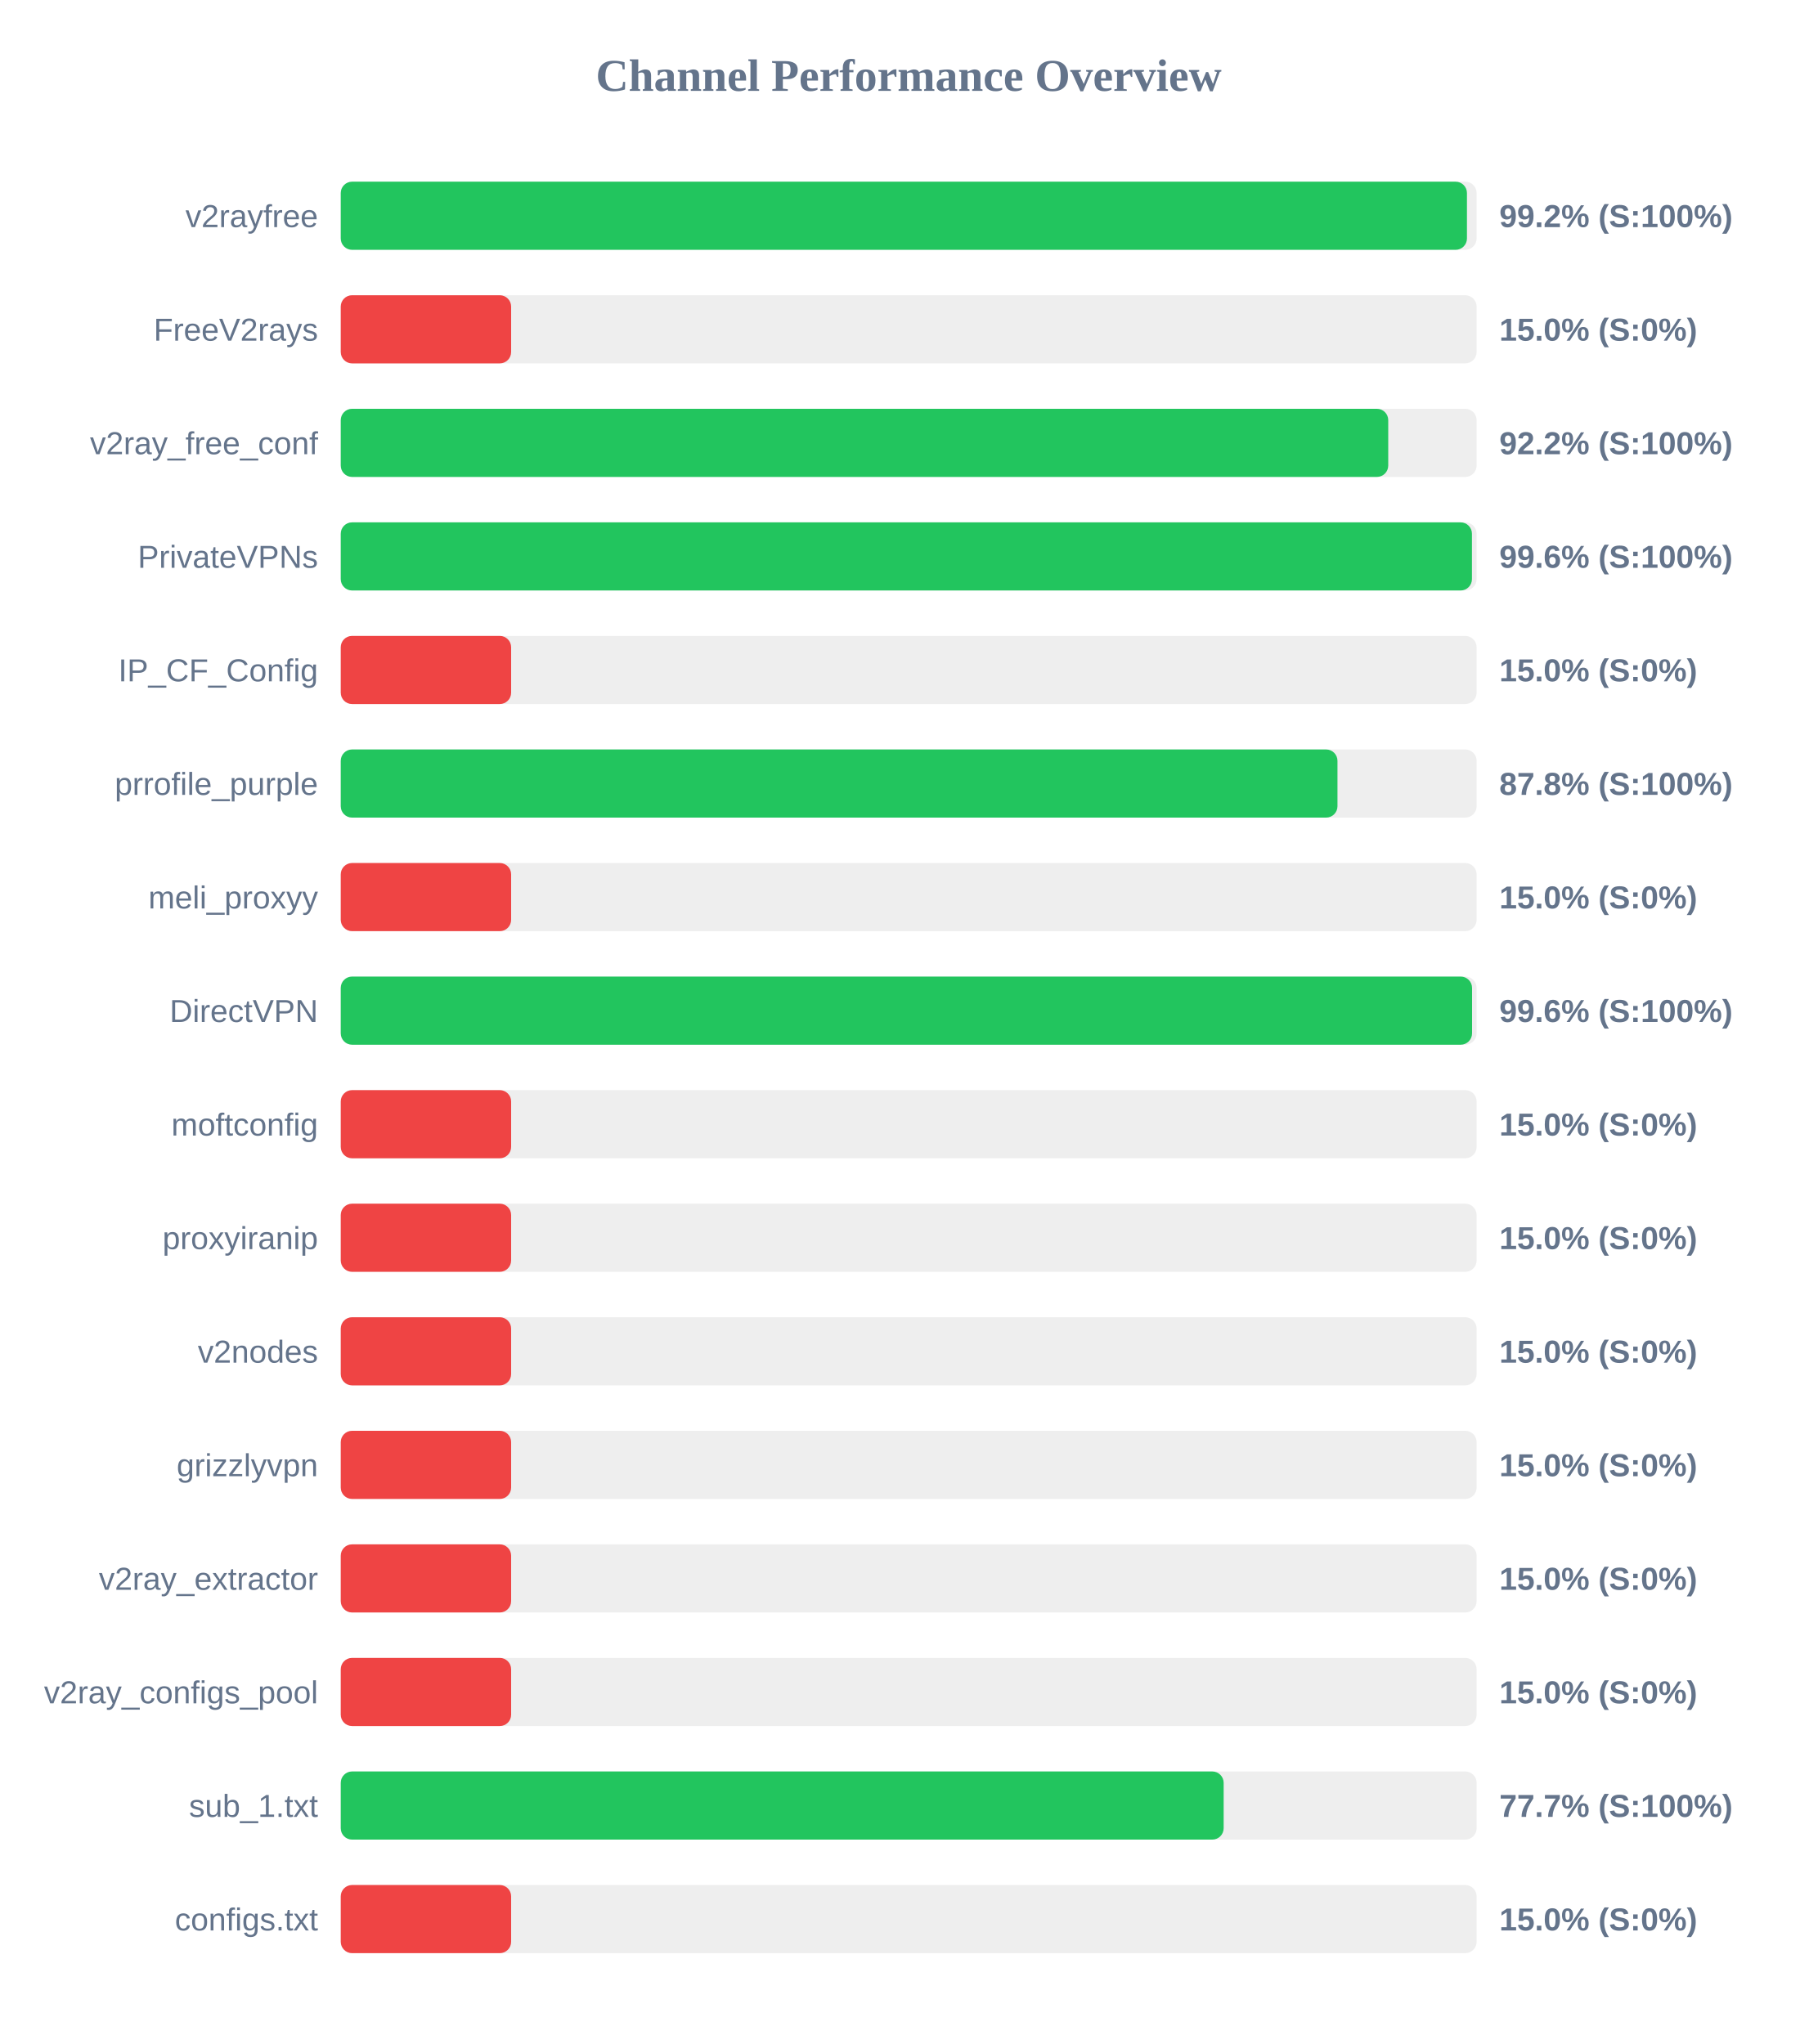
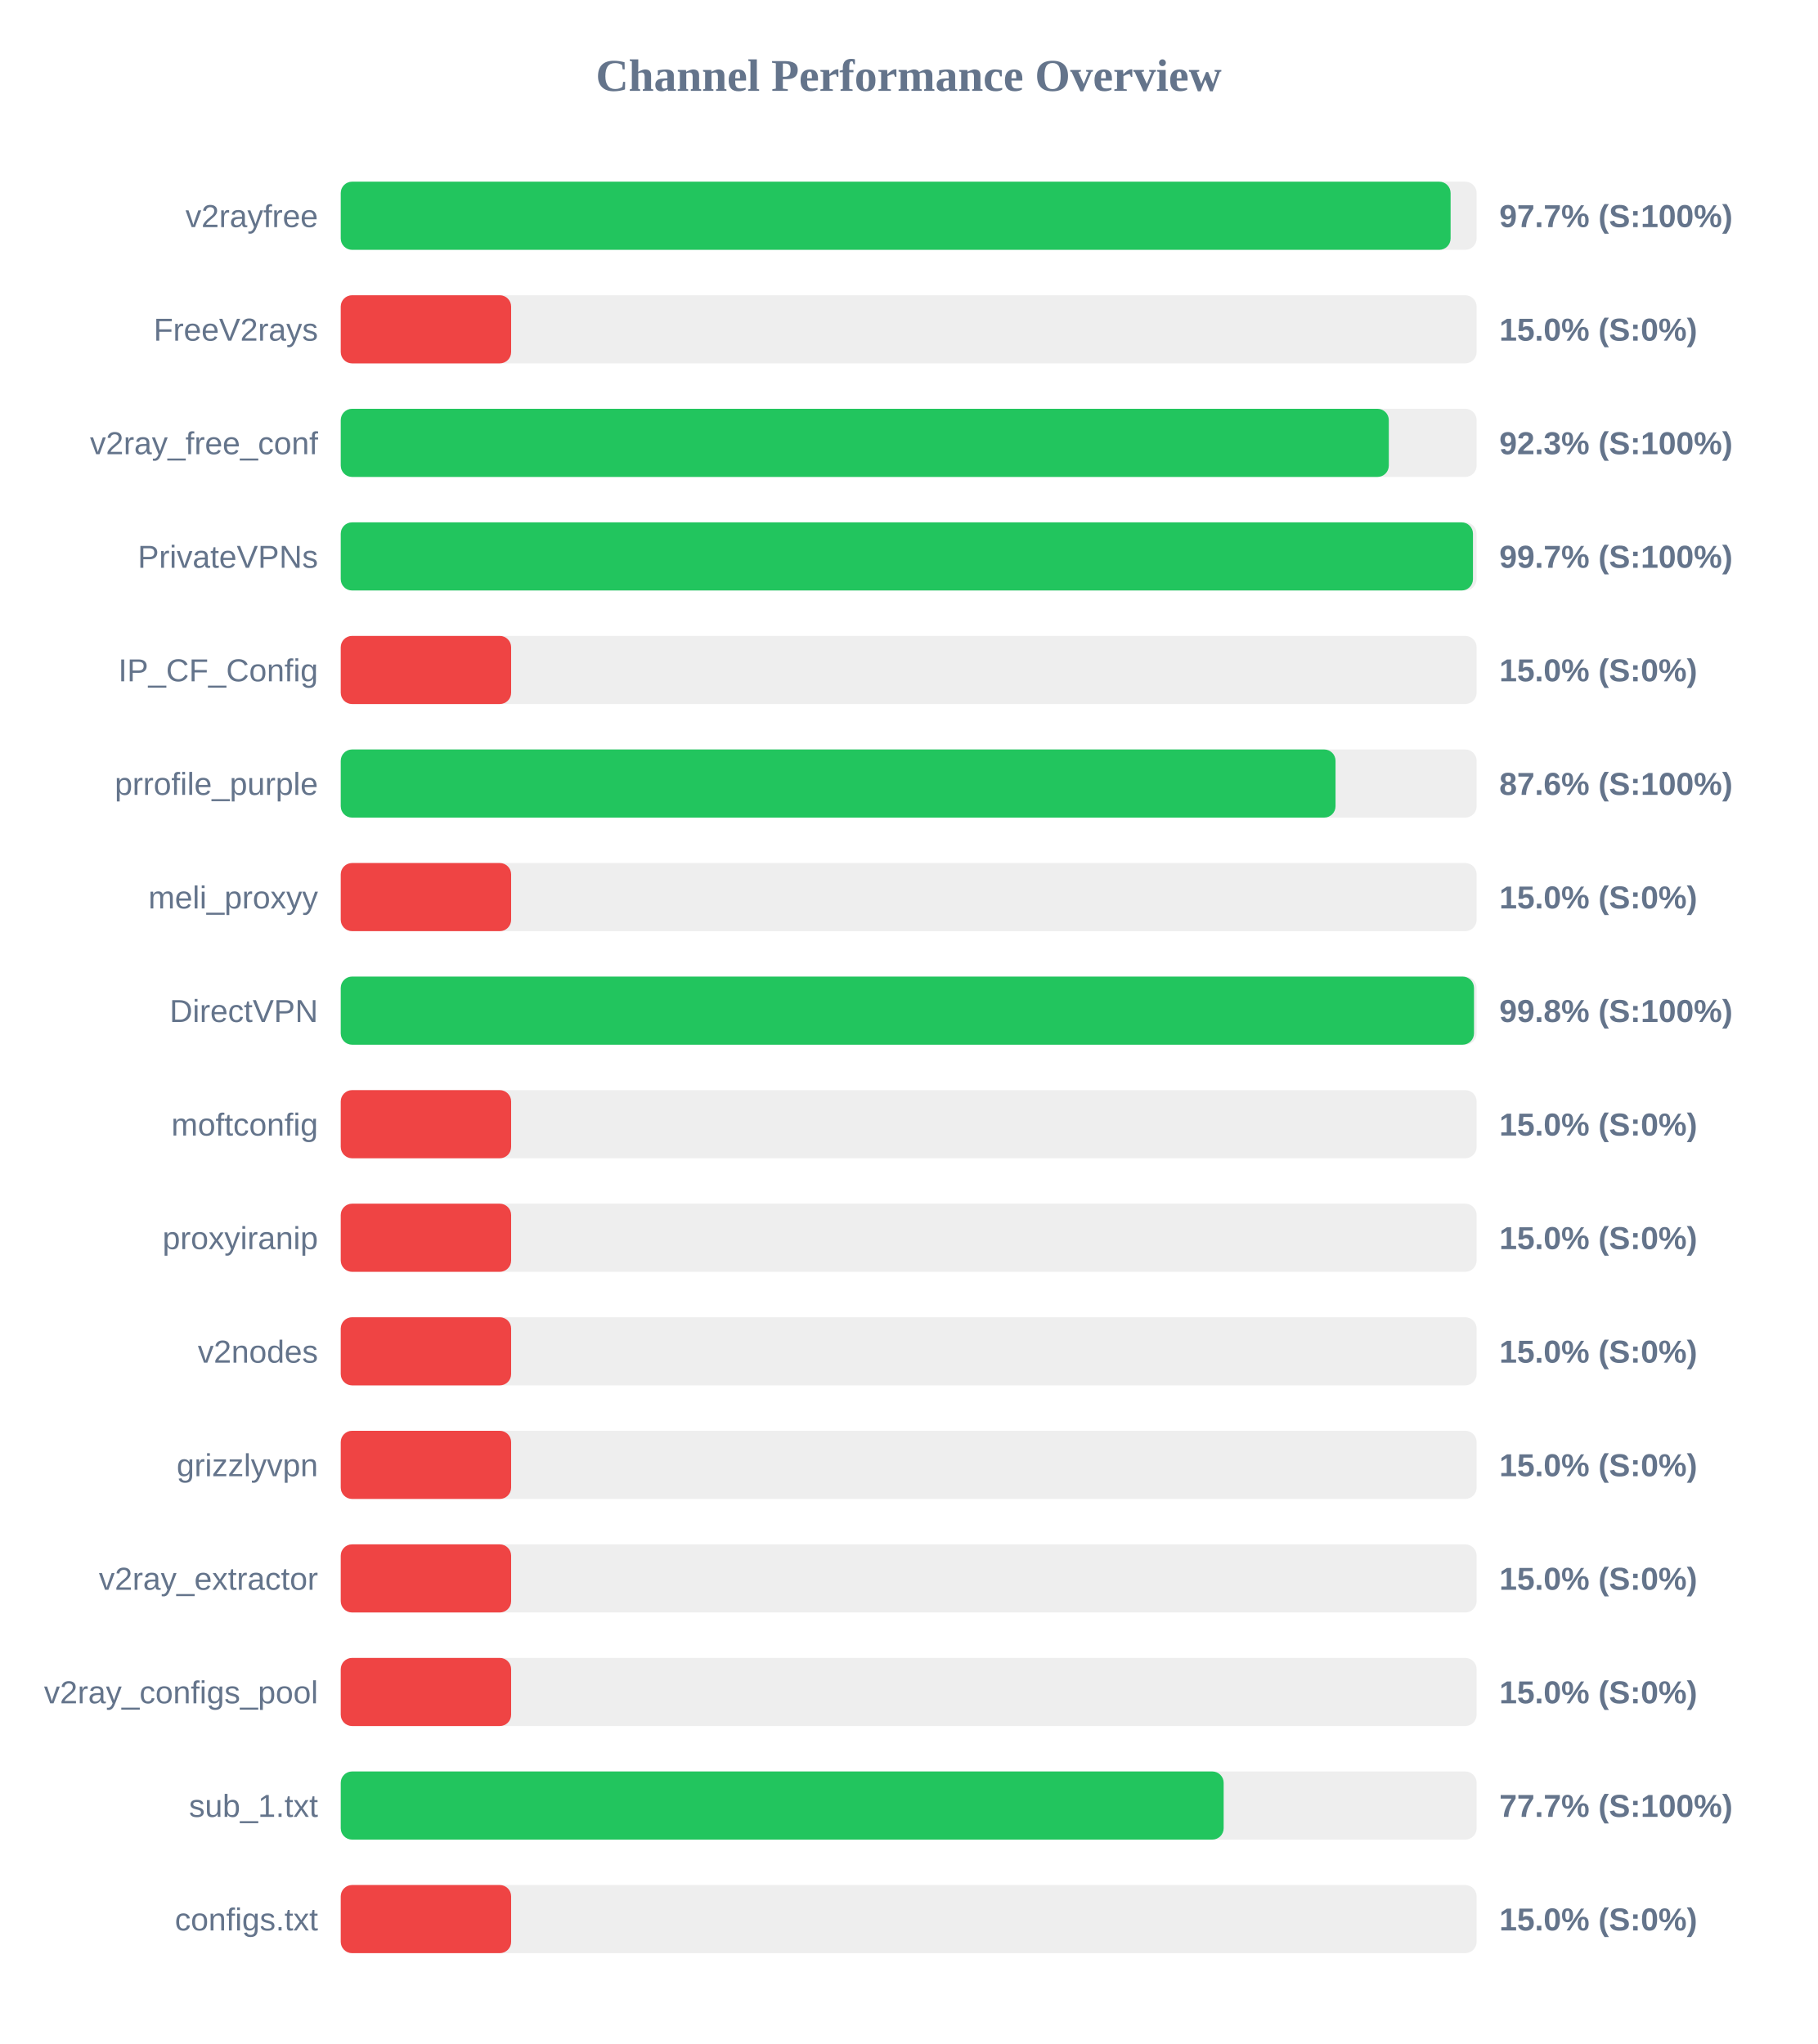
<svg xmlns="http://www.w3.org/2000/svg" width="800" height="900" version="1.1">
  <style>
        .row { font: 14px Arial; fill: #64748b; }
        .score { font: bold 14px Arial; fill: #64748b; }
    </style>
  <text x="400" y="40" text-anchor="middle" font-size="20px" font-weight="bold" fill="#64748b">Channel Performance Overview</text>
  <rect x="150" y="80" width="500" height="30" fill="#eee" rx="5" />
-   <rect x="150" y="80" width="495.75" height="30" fill="#22c55e" rx="5" />
+   <rect x="150" y="80" width="488.55" height="30" fill="#22c55e" rx="5" />
  <text x="140" y="100" text-anchor="end" class="row">v2rayfree</text>
-   <text x="660" y="100" text-anchor="start" class="score">99.2% (S:100%)</text>
+   <text x="660" y="100" text-anchor="start" class="score">97.7% (S:100%)</text>
  <rect x="150" y="130" width="500" height="30" fill="#eee" rx="5" />
  <rect x="150" y="130" width="75.0" height="30" fill="#ef4444" rx="5" />
  <text x="140" y="150" text-anchor="end" class="row">FreeV2rays</text>
  <text x="660" y="150" text-anchor="start" class="score">15.0% (S:0%)</text>
  <rect x="150" y="180" width="500" height="30" fill="#eee" rx="5" />
-   <rect x="150" y="180" width="461.1" height="30" fill="#22c55e" rx="5" />
+   <rect x="150" y="180" width="461.35" height="30" fill="#22c55e" rx="5" />
  <text x="140" y="200" text-anchor="end" class="row">v2ray_free_conf</text>
-   <text x="660" y="200" text-anchor="start" class="score">92.2% (S:100%)</text>
+   <text x="660" y="200" text-anchor="start" class="score">92.3% (S:100%)</text>
  <rect x="150" y="230" width="500" height="30" fill="#eee" rx="5" />
-   <rect x="150" y="230" width="497.95" height="30" fill="#22c55e" rx="5" />
+   <rect x="150" y="230" width="498.4" height="30" fill="#22c55e" rx="5" />
  <text x="140" y="250" text-anchor="end" class="row">PrivateVPNs</text>
-   <text x="660" y="250" text-anchor="start" class="score">99.6% (S:100%)</text>
+   <text x="660" y="250" text-anchor="start" class="score">99.7% (S:100%)</text>
  <rect x="150" y="280" width="500" height="30" fill="#eee" rx="5" />
  <rect x="150" y="280" width="75.0" height="30" fill="#ef4444" rx="5" />
  <text x="140" y="300" text-anchor="end" class="row">IP_CF_Config</text>
  <text x="660" y="300" text-anchor="start" class="score">15.0% (S:0%)</text>
  <rect x="150" y="330" width="500" height="30" fill="#eee" rx="5" />
-   <rect x="150" y="330" width="438.75" height="30" fill="#22c55e" rx="5" />
+   <rect x="150" y="330" width="437.9" height="30" fill="#22c55e" rx="5" />
  <text x="140" y="350" text-anchor="end" class="row">prrofile_purple</text>
-   <text x="660" y="350" text-anchor="start" class="score">87.8% (S:100%)</text>
+   <text x="660" y="350" text-anchor="start" class="score">87.6% (S:100%)</text>
  <rect x="150" y="380" width="500" height="30" fill="#eee" rx="5" />
  <rect x="150" y="380" width="75.0" height="30" fill="#ef4444" rx="5" />
  <text x="140" y="400" text-anchor="end" class="row">meli_proxyy</text>
  <text x="660" y="400" text-anchor="start" class="score">15.0% (S:0%)</text>
  <rect x="150" y="430" width="500" height="30" fill="#eee" rx="5" />
-   <rect x="150" y="430" width="498.0" height="30" fill="#22c55e" rx="5" />
+   <rect x="150" y="430" width="498.85" height="30" fill="#22c55e" rx="5" />
  <text x="140" y="450" text-anchor="end" class="row">DirectVPN</text>
-   <text x="660" y="450" text-anchor="start" class="score">99.6% (S:100%)</text>
+   <text x="660" y="450" text-anchor="start" class="score">99.8% (S:100%)</text>
  <rect x="150" y="480" width="500" height="30" fill="#eee" rx="5" />
  <rect x="150" y="480" width="75.0" height="30" fill="#ef4444" rx="5" />
  <text x="140" y="500" text-anchor="end" class="row">moftconfig</text>
  <text x="660" y="500" text-anchor="start" class="score">15.0% (S:0%)</text>
  <rect x="150" y="530" width="500" height="30" fill="#eee" rx="5" />
  <rect x="150" y="530" width="75.0" height="30" fill="#ef4444" rx="5" />
  <text x="140" y="550" text-anchor="end" class="row">proxyiranip</text>
  <text x="660" y="550" text-anchor="start" class="score">15.0% (S:0%)</text>
  <rect x="150" y="580" width="500" height="30" fill="#eee" rx="5" />
  <rect x="150" y="580" width="75.0" height="30" fill="#ef4444" rx="5" />
  <text x="140" y="600" text-anchor="end" class="row">v2nodes</text>
  <text x="660" y="600" text-anchor="start" class="score">15.0% (S:0%)</text>
  <rect x="150" y="630" width="500" height="30" fill="#eee" rx="5" />
  <rect x="150" y="630" width="75.0" height="30" fill="#ef4444" rx="5" />
  <text x="140" y="650" text-anchor="end" class="row">grizzlyvpn</text>
  <text x="660" y="650" text-anchor="start" class="score">15.0% (S:0%)</text>
  <rect x="150" y="680" width="500" height="30" fill="#eee" rx="5" />
  <rect x="150" y="680" width="75.0" height="30" fill="#ef4444" rx="5" />
  <text x="140" y="700" text-anchor="end" class="row">v2ray_extractor</text>
  <text x="660" y="700" text-anchor="start" class="score">15.0% (S:0%)</text>
  <rect x="150" y="730" width="500" height="30" fill="#eee" rx="5" />
  <rect x="150" y="730" width="75.0" height="30" fill="#ef4444" rx="5" />
  <text x="140" y="750" text-anchor="end" class="row">v2ray_configs_pool</text>
  <text x="660" y="750" text-anchor="start" class="score">15.0% (S:0%)</text>
  <rect x="150" y="780" width="500" height="30" fill="#eee" rx="5" />
  <rect x="150" y="780" width="388.65" height="30" fill="#22c55e" rx="5" />
  <text x="140" y="800" text-anchor="end" class="row">sub_1.txt</text>
  <text x="660" y="800" text-anchor="start" class="score">77.7% (S:100%)</text>
  <rect x="150" y="830" width="500" height="30" fill="#eee" rx="5" />
  <rect x="150" y="830" width="75.0" height="30" fill="#ef4444" rx="5" />
  <text x="140" y="850" text-anchor="end" class="row">configs.txt</text>
  <text x="660" y="850" text-anchor="start" class="score">15.0% (S:0%)</text>
</svg>
